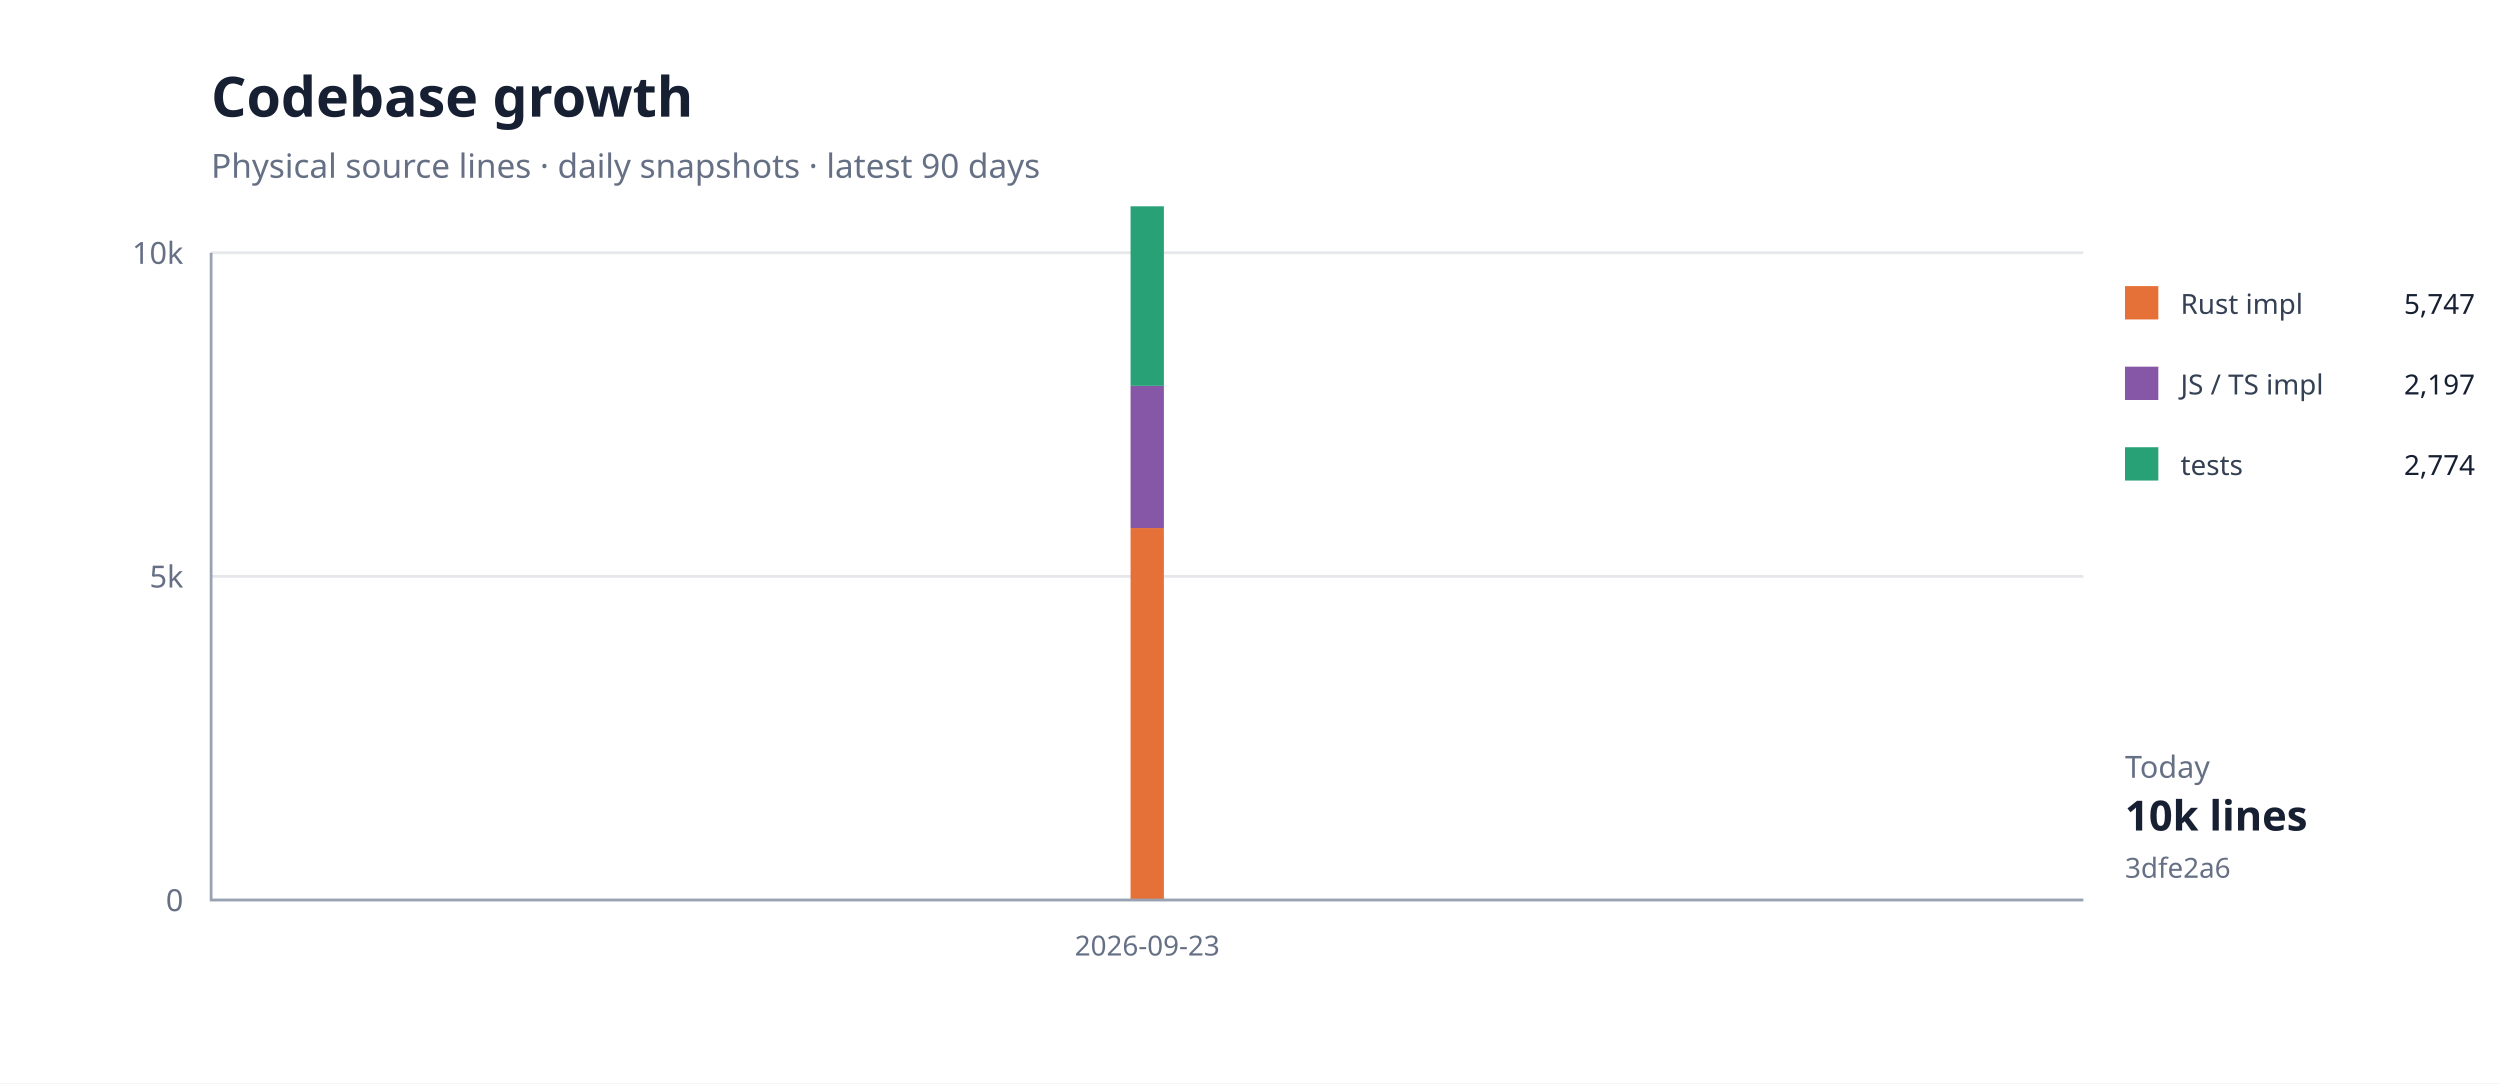
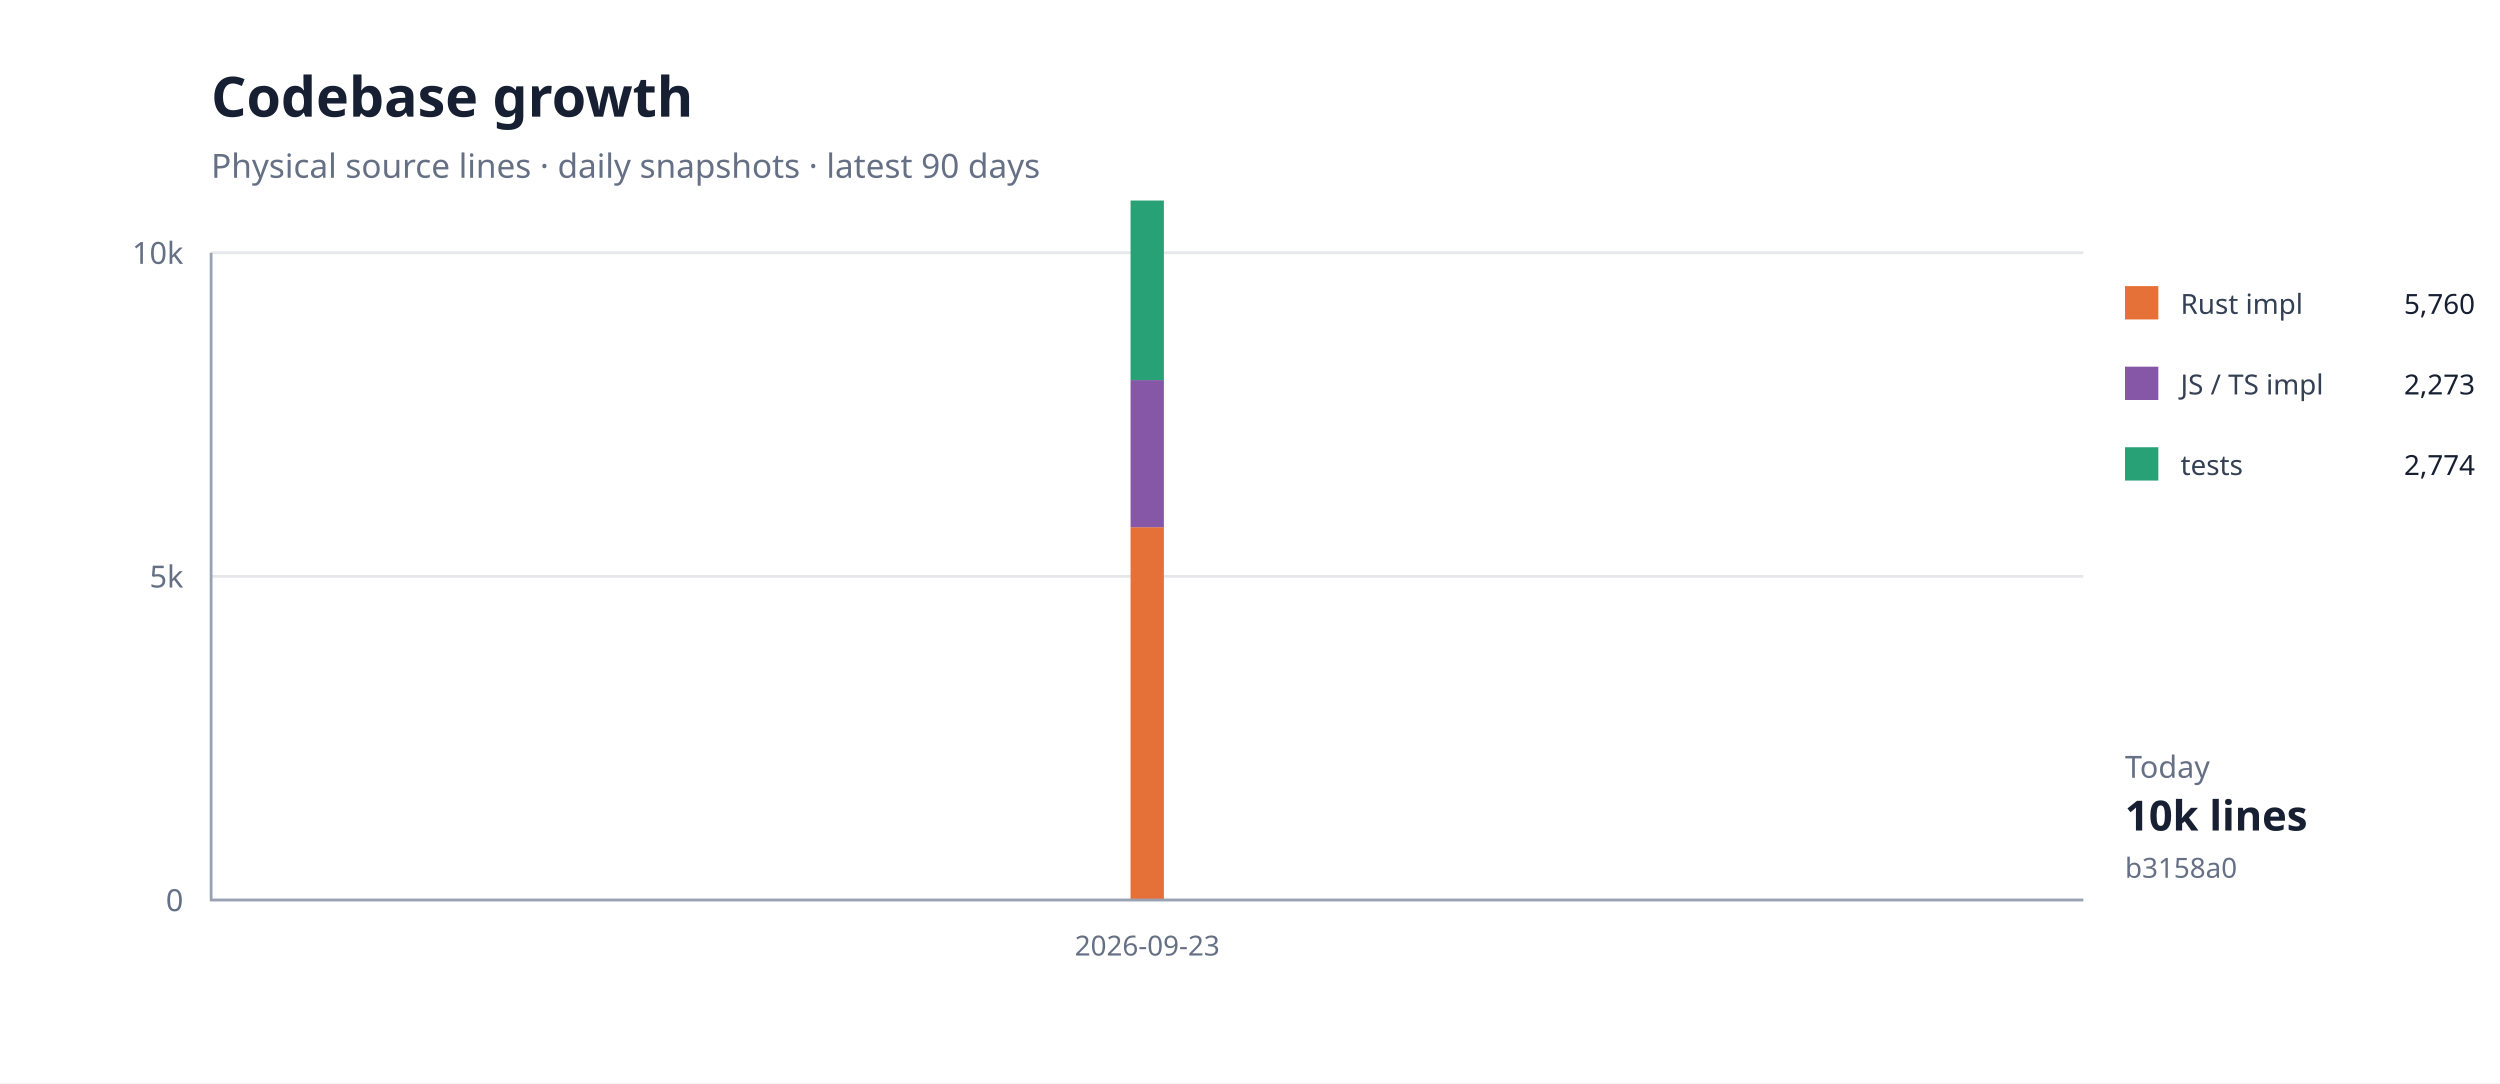
<svg xmlns="http://www.w3.org/2000/svg" width="900" height="390" viewBox="0 0 900 390">
  <rect width="100%" height="100%" fill="#fff" />
  <path d="M76 324H750" stroke="#e5e7eb" />
  <text x="66" y="328" text-anchor="end" font-family="system-ui,sans-serif" font-size="11" fill="#667085">0</text>
  <path d="M76 207.5H750" stroke="#e5e7eb" />
  <text x="66" y="211.5" text-anchor="end" font-family="system-ui,sans-serif" font-size="11" fill="#667085">5k</text>
  <path d="M76 91H750" stroke="#e5e7eb" />
  <text x="66" y="95" text-anchor="end" font-family="system-ui,sans-serif" font-size="11" fill="#667085">10k</text>
-   <path d="M413.0,190.1 L413.0,324.0 Z" fill="#e5703833" />
-   <path d="M413.0,190.1" fill="none" stroke="#e57038" stroke-width="1.4" />
-   <path d="M413.0,138.9 L413.0,190.1 Z" fill="#8657a633" />
-   <path d="M413.0,138.9" fill="none" stroke="#8657a6" stroke-width="1.4" />
-   <path d="M413.0,74.3 L413.0,138.9 Z" fill="#28a17633" />
-   <path d="M413.0,74.3" fill="none" stroke="#28a176" stroke-width="1.4" />
-   <rect x="407" y="190.095" width="12" height="133.905" fill="#e57038" />
-   <rect x="407" y="138.905" width="12" height="51.19" fill="#8657a6" />
-   <rect x="407" y="74.271" width="12" height="64.634" fill="#28a176" />
+   <path d="M413.0,189.8 L413.0,324.0 Z" fill="#e5703833" />
+   <path d="M413.0,189.8" fill="none" stroke="#e57038" stroke-width="1.4" />
+   <path d="M413.0,136.8 L413.0,189.8 Z" fill="#8657a633" />
+   <path d="M413.0,136.8" fill="none" stroke="#8657a6" stroke-width="1.4" />
+   <path d="M413.0,72.2 L413.0,136.8 Z" fill="#28a17633" />
+   <path d="M413.0,72.2" fill="none" stroke="#28a176" stroke-width="1.4" />
+   <rect x="407" y="189.792" width="12" height="134.208" fill="#e57038" />
+   <rect x="407" y="136.831" width="12" height="52.961" fill="#8657a6" />
+   <rect x="407" y="72.197" width="12" height="64.634" fill="#28a176" />
  <path d="M76 91V324H750" fill="none" stroke="#98a2b3" />
  <text x="413" y="344" text-anchor="middle" font-family="system-ui,sans-serif" font-size="10" fill="#667085">2026-09-23</text>
  <text x="76" y="42" font-family="system-ui,sans-serif" font-size="20" font-weight="700" fill="#172033">Codebase growth</text>
  <text x="76" y="64" font-family="system-ui,sans-serif" font-size="12" fill="#667085">Physical source lines · daily snapshots · latest 90 days</text>
  <rect x="765" y="103" width="12" height="12" fill="#e57038" />
  <text x="785" y="113" font-family="system-ui,sans-serif" font-size="10" fill="#344054">Rust impl</text>
-   <text x="891" y="113" text-anchor="end" font-family="system-ui,sans-serif" font-size="10" fill="#172033">5,747</text>
+   <text x="891" y="113" text-anchor="end" font-family="system-ui,sans-serif" font-size="10" fill="#172033">5,760</text>
  <rect x="765" y="132" width="12" height="12" fill="#8657a6" />
  <text x="785" y="142" font-family="system-ui,sans-serif" font-size="10" fill="#344054">JS / TS impl</text>
-   <text x="891" y="142" text-anchor="end" font-family="system-ui,sans-serif" font-size="10" fill="#172033">2,197</text>
+   <text x="891" y="142" text-anchor="end" font-family="system-ui,sans-serif" font-size="10" fill="#172033">2,273</text>
  <rect x="765" y="161" width="12" height="12" fill="#28a176" />
  <text x="785" y="171" font-family="system-ui,sans-serif" font-size="10" fill="#344054">tests</text>
  <text x="891" y="171" text-anchor="end" font-family="system-ui,sans-serif" font-size="10" fill="#172033">2,774</text>
  <text x="765" y="280" font-family="system-ui,sans-serif" font-size="11" fill="#667085">Today</text>
  <text x="765" y="299" font-family="system-ui,sans-serif" font-size="15" font-weight="700" fill="#172033">10k lines</text>
-   <text x="765" y="316" font-family="system-ui,sans-serif" font-size="10" fill="#667085">3dfe2a6</text>
+   <text x="765" y="316" font-family="system-ui,sans-serif" font-size="10" fill="#667085">b3158a0</text>
</svg>
